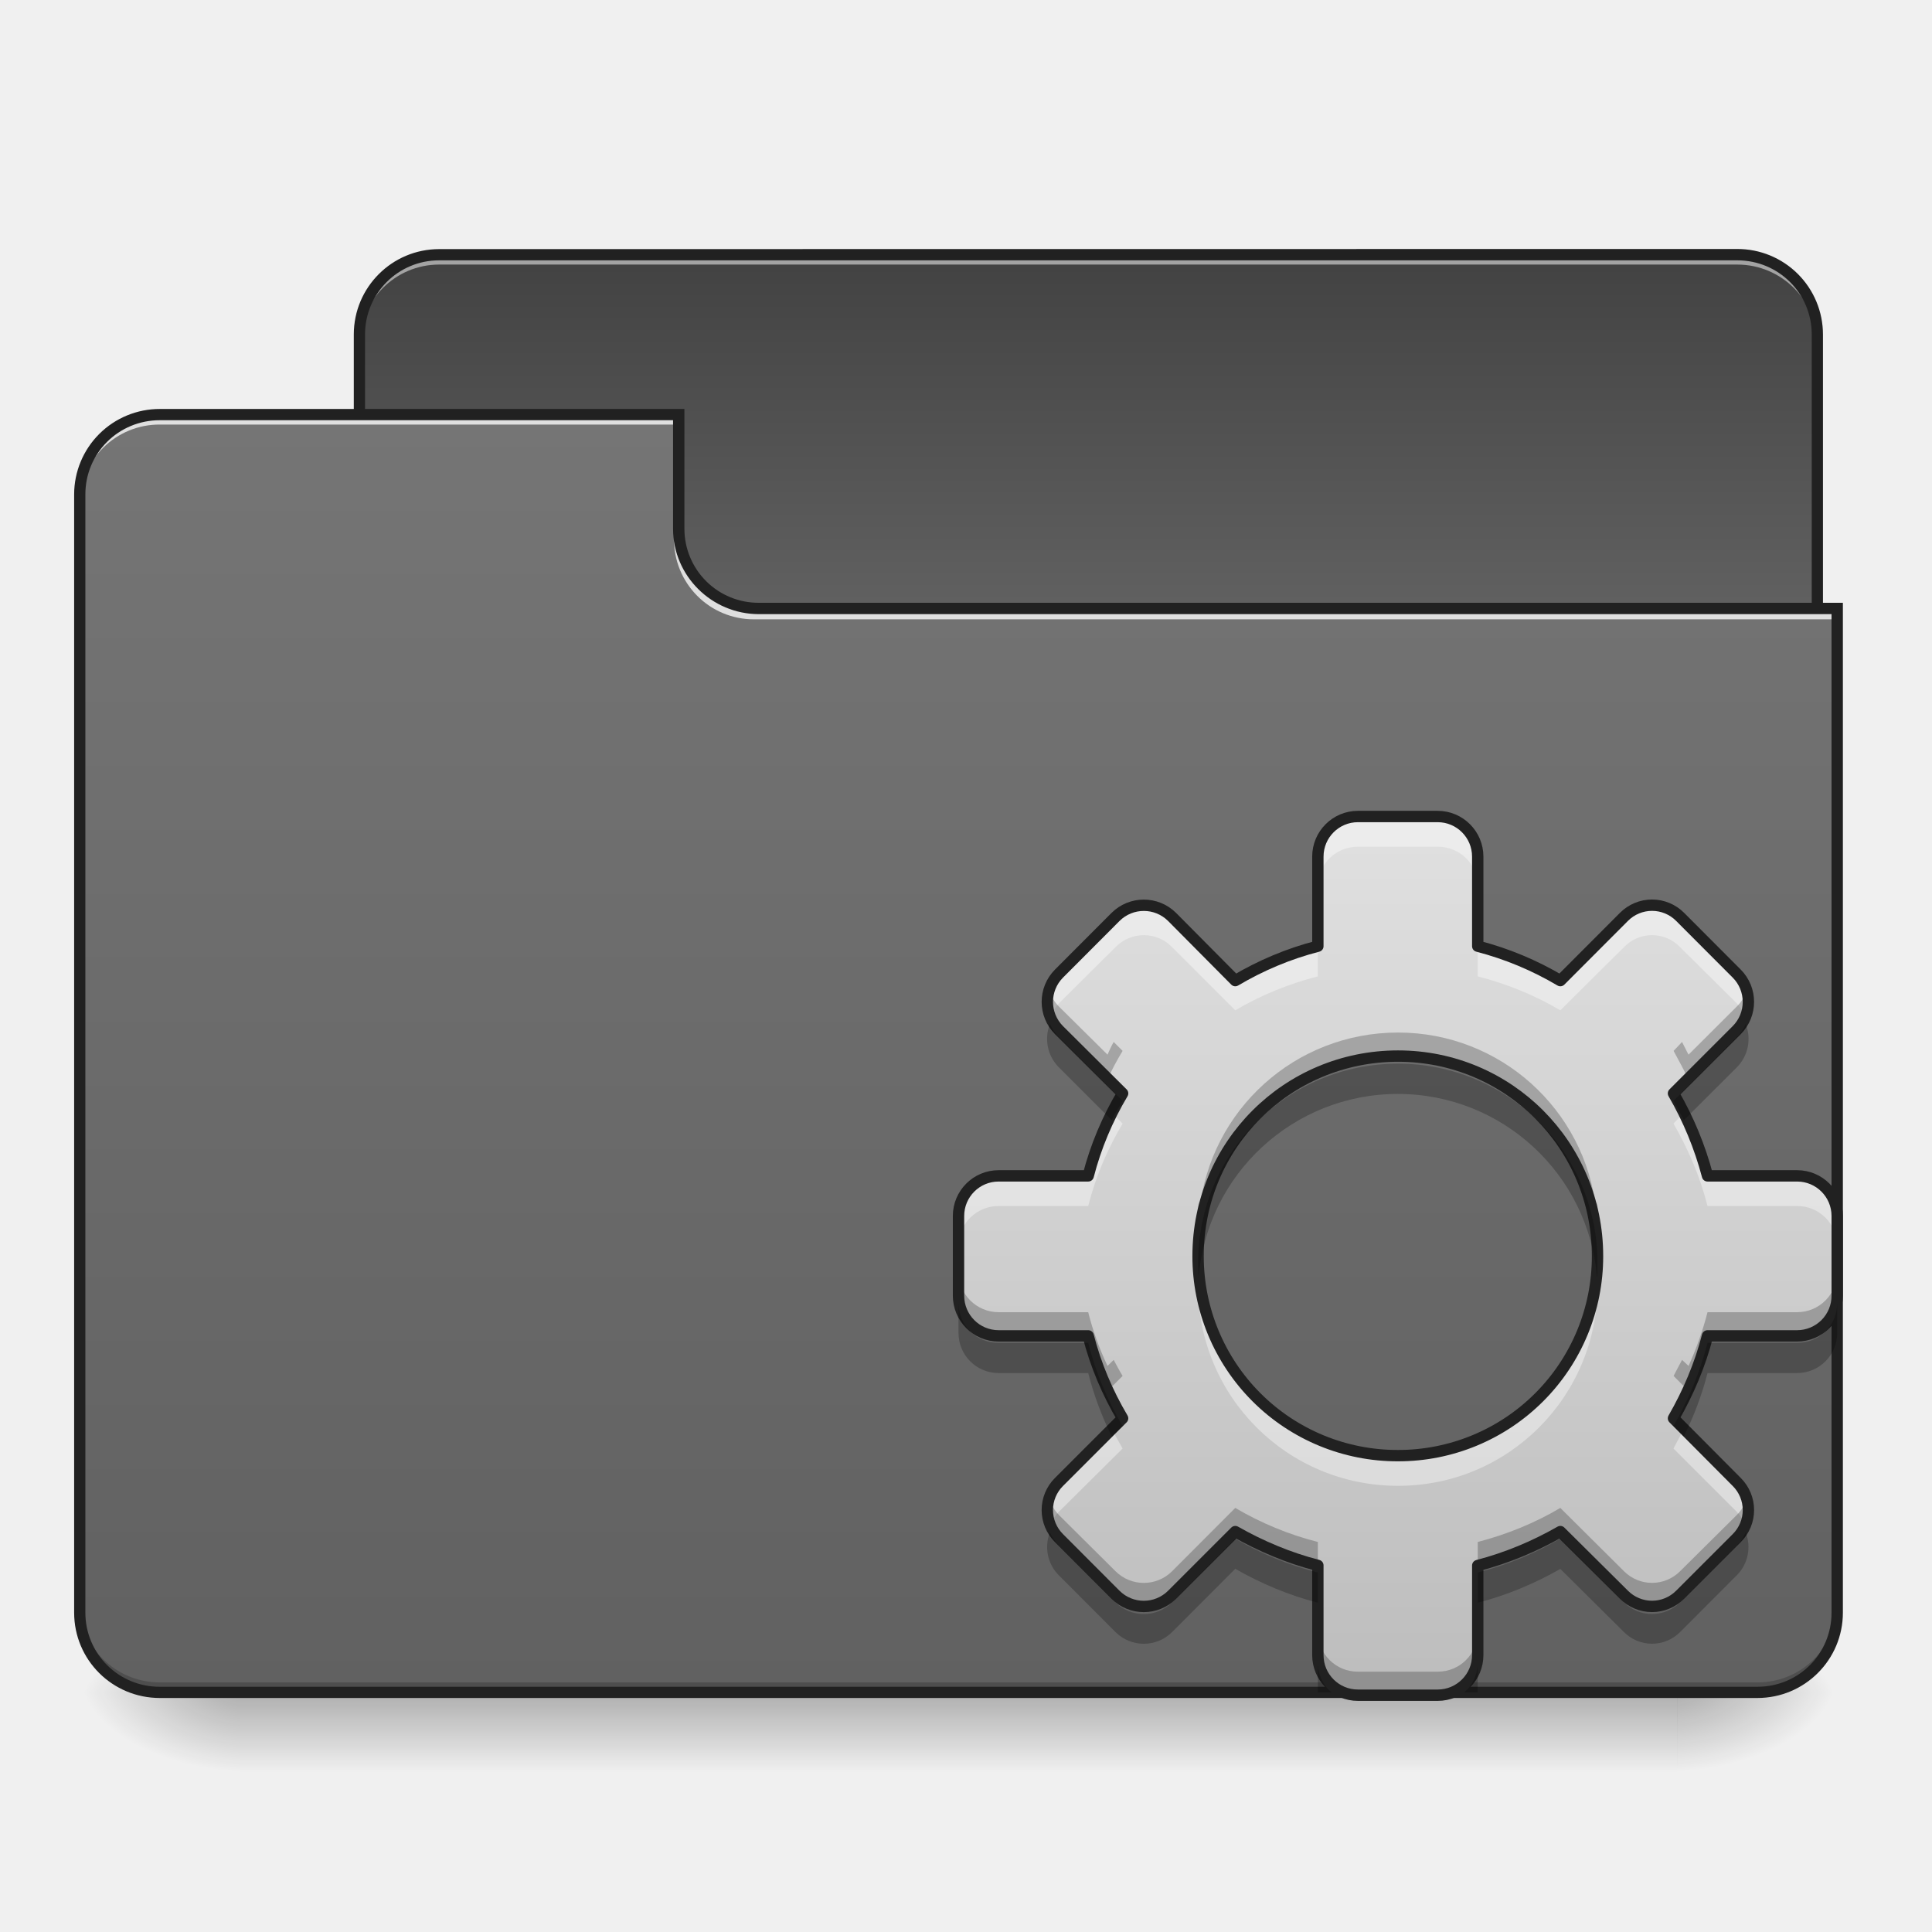
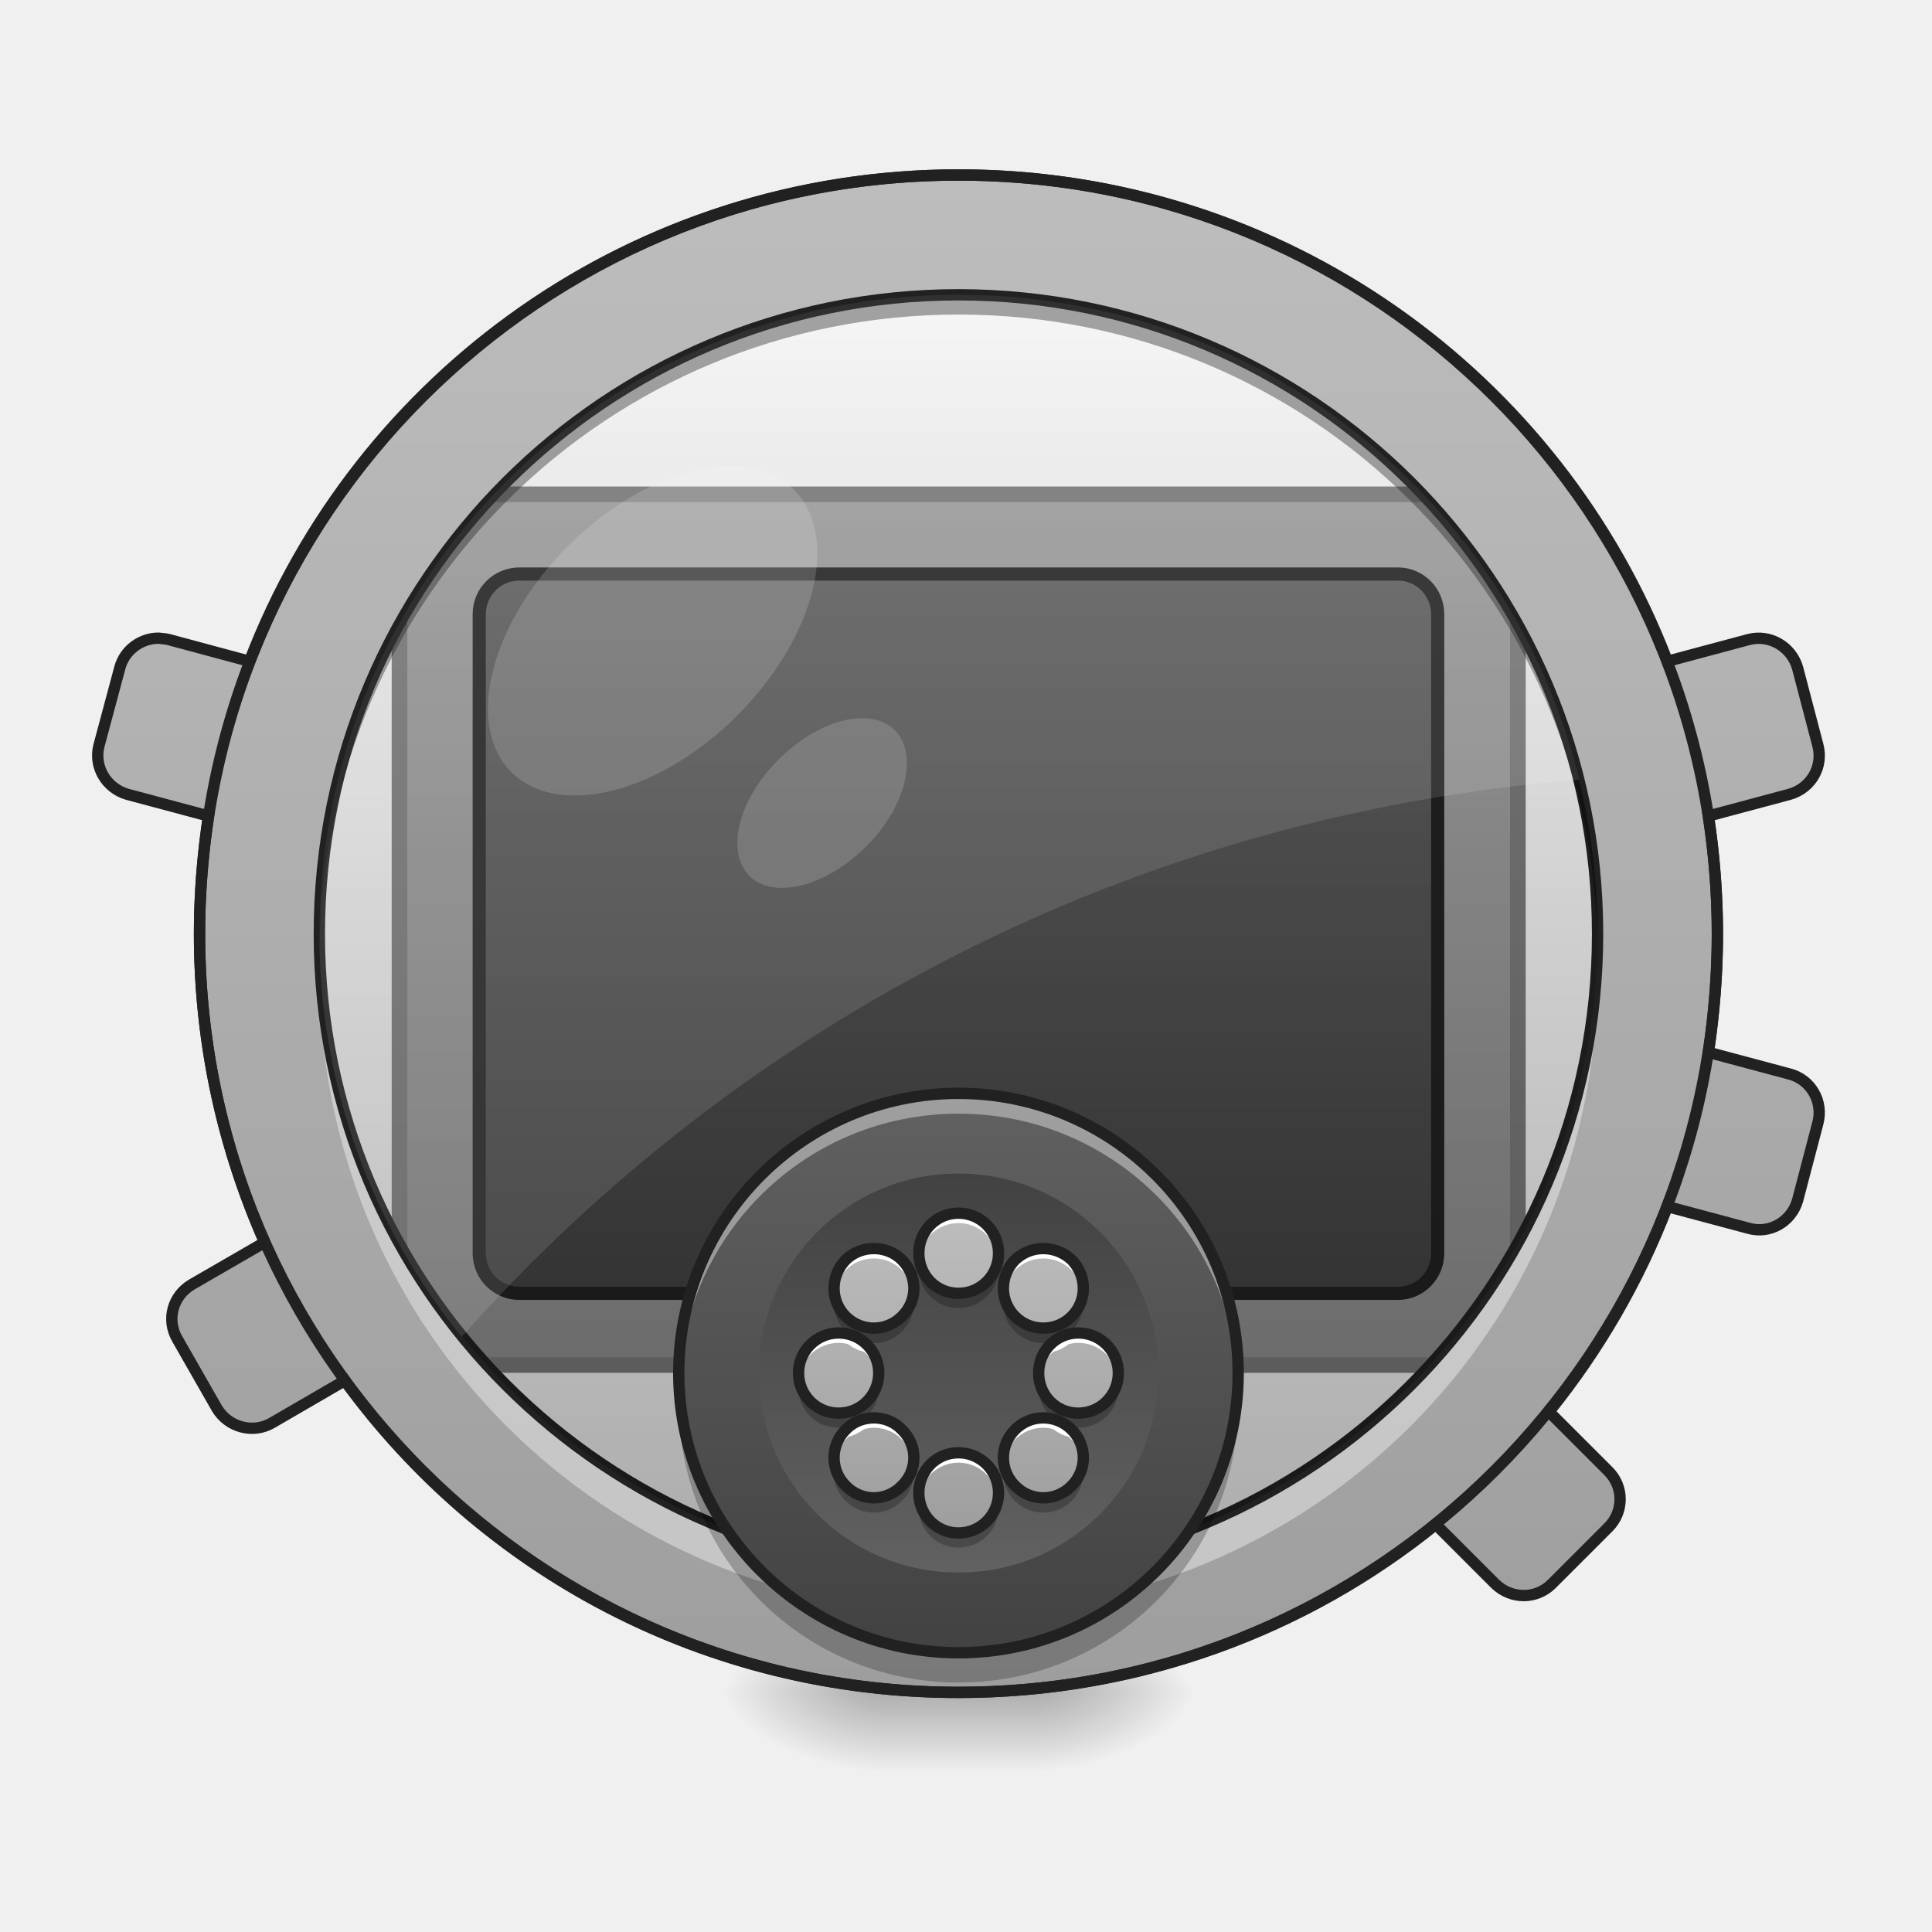
- <svg xmlns="http://www.w3.org/2000/svg" width="16" height="16">
+ <svg xmlns="http://www.w3.org/2000/svg" width="16px" height="16px" viewBox="0 0 16 16" version="1.1">
  <defs>
-     <linearGradient id="a" gradientUnits="userSpaceOnUse" x1="254" y1="233.5" x2="254" y2="254.667" gradientTransform="matrix(.03125 0 0 .03125 0 6.72)">
-       <stop offset="0" stop-opacity=".275" />
-       <stop offset="1" stop-opacity="0" />
+     <linearGradient id="linear0" gradientUnits="userSpaceOnUse" x1="254" y1="201.75" x2="254" y2="-136.917" gradientTransform="matrix(0.031253,0,0,0.031253,0,6.719392)">
+       <stop offset="0" style="stop-color:rgb(87.843%,87.843%,87.843%);stop-opacity:1;" />
+       <stop offset="1" style="stop-color:rgb(93.333%,93.333%,93.333%);stop-opacity:1;" />
    </linearGradient>
-     <radialGradient id="b" gradientUnits="userSpaceOnUse" cx="450.909" cy="189.579" fx="450.909" fy="189.579" r="21.167" gradientTransform="matrix(0 -.03907 -.07032 0 27.058 31.798)">
-       <stop offset="0" stop-opacity=".314" />
-       <stop offset=".222" stop-opacity=".275" />
-       <stop offset="1" stop-opacity="0" />
+     <linearGradient id="linear1" gradientUnits="userSpaceOnUse" x1="254" y1="233.5" x2="254" y2="254.667" gradientTransform="matrix(0.031253,0,0,0.031253,-0.00000190753,6.719393)">
+       <stop offset="0" style="stop-color:rgb(0%,0%,0%);stop-opacity:0.275;" />
+       <stop offset="1" style="stop-color:rgb(0%,0%,0%);stop-opacity:0;" />
+     </linearGradient>
+     <radialGradient id="radial0" gradientUnits="userSpaceOnUse" cx="450.909" cy="189.579" fx="450.909" fy="189.579" r="21.167" gradientTransform="matrix(0.0000000870852,-0.0390662,-0.0703192,-0.0000000507693,21.76544,31.79767)">
+       <stop offset="0" style="stop-color:rgb(0%,0%,0%);stop-opacity:0.314;" />
+       <stop offset="0.222" style="stop-color:rgb(0%,0%,0%);stop-opacity:0.275;" />
+       <stop offset="1" style="stop-color:rgb(0%,0%,0%);stop-opacity:0;" />
    </radialGradient>
-     <radialGradient id="c" gradientUnits="userSpaceOnUse" cx="450.909" cy="189.579" fx="450.909" fy="189.579" r="21.167" gradientTransform="matrix(0 .03907 .07032 0 -11.181 -3.764)">
-       <stop offset="0" stop-opacity=".314" />
-       <stop offset=".222" stop-opacity=".275" />
-       <stop offset="1" stop-opacity="0" />
+     <radialGradient id="radial1" gradientUnits="userSpaceOnUse" cx="450.909" cy="189.579" fx="450.909" fy="189.579" r="21.167" gradientTransform="matrix(-0.0000000870852,0.0390662,0.0703192,0.0000000507693,-5.888919,-3.763739)">
+       <stop offset="0" style="stop-color:rgb(0%,0%,0%);stop-opacity:0.314;" />
+       <stop offset="0.222" style="stop-color:rgb(0%,0%,0%);stop-opacity:0.275;" />
+       <stop offset="1" style="stop-color:rgb(0%,0%,0%);stop-opacity:0;" />
    </radialGradient>
-     <radialGradient id="d" gradientUnits="userSpaceOnUse" cx="450.909" cy="189.579" fx="450.909" fy="189.579" r="21.167" gradientTransform="matrix(0 -.03907 .07032 0 -11.181 31.798)">
-       <stop offset="0" stop-opacity=".314" />
-       <stop offset=".222" stop-opacity=".275" />
-       <stop offset="1" stop-opacity="0" />
+     <radialGradient id="radial2" gradientUnits="userSpaceOnUse" cx="450.909" cy="189.579" fx="450.909" fy="189.579" r="21.167" gradientTransform="matrix(-0.0000000870852,-0.0390662,0.0703192,-0.0000000507693,-5.888919,31.79767)">
+       <stop offset="0" style="stop-color:rgb(0%,0%,0%);stop-opacity:0.314;" />
+       <stop offset="0.222" style="stop-color:rgb(0%,0%,0%);stop-opacity:0.275;" />
+       <stop offset="1" style="stop-color:rgb(0%,0%,0%);stop-opacity:0;" />
    </radialGradient>
-     <radialGradient id="e" gradientUnits="userSpaceOnUse" cx="450.909" cy="189.579" fx="450.909" fy="189.579" r="21.167" gradientTransform="matrix(0 .03907 -.07032 0 27.058 -3.764)">
-       <stop offset="0" stop-opacity=".314" />
-       <stop offset=".222" stop-opacity=".275" />
-       <stop offset="1" stop-opacity="0" />
+     <radialGradient id="radial3" gradientUnits="userSpaceOnUse" cx="450.909" cy="189.579" fx="450.909" fy="189.579" r="21.167" gradientTransform="matrix(0.0000000870852,0.0390662,-0.0703192,0.0000000507693,21.76543,-3.76374)">
+       <stop offset="0" style="stop-color:rgb(0%,0%,0%);stop-opacity:0.314;" />
+       <stop offset="0.222" style="stop-color:rgb(0%,0%,0%);stop-opacity:0.275;" />
+       <stop offset="1" style="stop-color:rgb(0%,0%,0%);stop-opacity:0;" />
    </radialGradient>
-     <linearGradient id="f" gradientUnits="userSpaceOnUse" x1="306.917" y1="-52.25" x2="306.917" y2="-147.5" gradientTransform="matrix(.03125 0 0 .03125 0 6.72)">
-       <stop offset="0" stop-color="#616161" />
-       <stop offset="1" stop-color="#424242" />
+     <linearGradient id="linear2" gradientUnits="userSpaceOnUse" x1="254" y1="74.75" x2="254" y2="-105.167" gradientTransform="matrix(1.4,0,0,1.3625,-101.6,44.86981)">
+       <stop offset="0" style="stop-color:rgb(25.882%,25.882%,25.882%);stop-opacity:1;" />
+       <stop offset="1" style="stop-color:rgb(38.039%,38.039%,38.039%);stop-opacity:1;" />
    </linearGradient>
-     <linearGradient id="g" gradientUnits="userSpaceOnUse" x1="254" y1="-105.167" x2="254" y2="233.5" gradientTransform="matrix(.03125 0 0 .03125 0 6.72)">
-       <stop offset="0" stop-color="#757575" />
-       <stop offset="1" stop-color="#616161" />
+     <linearGradient id="linear3" gradientUnits="userSpaceOnUse" x1="169.333" y1="233.5" x2="169.333" y2="-168.667" gradientTransform="matrix(0.031253,0,0,0.031253,0,6.719391)">
+       <stop offset="0" style="stop-color:rgb(61.961%,61.961%,61.961%);stop-opacity:1;" />
+       <stop offset="1" style="stop-color:rgb(74.118%,74.118%,74.118%);stop-opacity:1;" />
    </linearGradient>
-     <linearGradient id="h" gradientUnits="userSpaceOnUse" x1="960" y1="1375.118" x2="960" y2="495.118" gradientTransform="matrix(.00827 0 0 .00827 3.638 2.668)">
-       <stop offset="0" stop-color="#bdbdbd" />
-       <stop offset="1" stop-color="#e0e0e0" />
+     <linearGradient id="linear4" gradientUnits="userSpaceOnUse" x1="254" y1="74.75" x2="254" y2="-105.167" gradientTransform="matrix(1.2,0,0,1.125,-50.80004,43.57291)">
+       <stop offset="0" style="stop-color:rgb(25.882%,25.882%,25.882%);stop-opacity:1;" />
+       <stop offset="1" style="stop-color:rgb(38.039%,38.039%,38.039%);stop-opacity:1;" />
+     </linearGradient>
+     <linearGradient id="linear5" gradientUnits="userSpaceOnUse" x1="254" y1="201.75" x2="254" y2="-136.917" gradientTransform="matrix(0.031253,0,0,0.031253,0,6.719392)">
+       <stop offset="0" style="stop-color:rgb(0%,0%,0%);stop-opacity:0.275;" />
+       <stop offset="1" style="stop-color:rgb(0%,0%,0%);stop-opacity:0;" />
+     </linearGradient>
+     <linearGradient id="linear6" gradientUnits="userSpaceOnUse" x1="254" y1="222.917" x2="254" y2="74.75" gradientTransform="matrix(0.031253,0,0,0.031253,0,6.719392)">
+       <stop offset="0" style="stop-color:rgb(25.882%,25.882%,25.882%);stop-opacity:1;" />
+       <stop offset="1" style="stop-color:rgb(38.039%,38.039%,38.039%);stop-opacity:1;" />
+     </linearGradient>
+     <linearGradient id="linear7" gradientUnits="userSpaceOnUse" x1="254" y1="95.917" x2="254" y2="201.75" gradientTransform="matrix(0.031253,0,0,0.031253,0,6.719392)">
+       <stop offset="0" style="stop-color:rgb(25.882%,25.882%,25.882%);stop-opacity:1;" />
+       <stop offset="1" style="stop-color:rgb(38.039%,38.039%,38.039%);stop-opacity:1;" />
+     </linearGradient>
+     <linearGradient id="linear8" gradientUnits="userSpaceOnUse" x1="960" y1="1535.118" x2="960" y2="1215.118" gradientTransform="matrix(0.00826902,0,0,0.00826902,0,0)">
+       <stop offset="0" style="stop-color:rgb(61.961%,61.961%,61.961%);stop-opacity:1;" />
+       <stop offset="1" style="stop-color:rgb(74.118%,74.118%,74.118%);stop-opacity:1;" />
    </linearGradient>
  </defs>
-   <path d="M1.984 14.016h11.907v.664H1.984zm0 0" fill="url(#a)" />
-   <path d="M13.89 14.016h1.325v-.66H13.89zm0 0" fill="url(#b)" />
-   <path d="M1.984 14.016H.66v.664h1.324zm0 0" fill="url(#c)" />
-   <path d="M1.984 14.016H.66v-.66h1.324zm0 0" fill="url(#d)" />
-   <path d="M13.89 14.016h1.325v.664H13.89zm0 0" fill="url(#e)" />
-   <path d="M3.637 2.11h10.75c.367 0 .664.296.664.66v2.48a.664.664 0 0 1-.664.664H3.637a.663.663 0 0 1-.66-.664V2.77c0-.364.296-.66.66-.66zm0 0" fill="url(#f)" />
-   <path d="M3.637 2.11a.662.662 0 0 0-.66.66v.085c0-.367.296-.664.66-.664h10.75c.367 0 .664.297.664.664V2.77a.663.663 0 0 0-.664-.66zm0 0" fill="#e6e6e6" fill-opacity=".588" />
-   <path d="M3.637 2.063a.707.707 0 0 0-.707.707v2.48c0 .395.316.71.707.71h10.75c.394 0 .71-.315.71-.71V2.77a.708.708 0 0 0-.71-.708zm0 .093h10.75c.343 0 .617.274.617.614v2.48a.614.614 0 0 1-.617.617H3.637a.613.613 0 0 1-.614-.617V2.77c0-.34.274-.614.614-.614zm0 0" fill="#212121" />
-   <path d="M1.324 3.434a.66.66 0 0 0-.664.66v9.261c0 .368.297.66.664.66h13.23c.368 0 .66-.292.66-.66v-8.27H6.286a.66.66 0 0 1-.664-.66v-.991zm0 0" fill="url(#g)" />
-   <path d="M1.324 14.016a.66.66 0 0 1-.664-.66v-.083c0 .368.297.66.664.66h13.23c.368 0 .66-.292.66-.66v.082c0 .368-.292.66-.66.66zm0 0" fill-opacity=".196" />
-   <path d="M1.324 3.434a.66.66 0 0 0-.664.66v.082a.66.66 0 0 1 .664-.66h4.297v-.082zm0 0M6.242 5.129a.66.66 0 0 1-.66-.664v-.082a.66.66 0 0 0 .66.664h8.973v.082zm0 0" fill="#e6e6e6" fill-opacity=".937" />
-   <path d="M1.324 3.387a.708.708 0 0 0-.71.707v9.261c0 .391.316.707.71.707h13.23c.391 0 .708-.316.708-.707V4.992H6.285a.613.613 0 0 1-.617-.613v-.992zm0 .093h4.25v.899c0 .39.32.707.711.707h8.883v8.27c0 .34-.273.613-.613.613H1.325a.613.613 0 0 1-.618-.614V4.094c0-.34.273-.614.617-.614zm0 0" fill="#212121" />
-   <path d="M11.246 6.762a.332.332 0 0 0-.332.332v.742c-.242.062-.473.16-.684.285l-.523-.527a.332.332 0 0 0-.469 0l-.468.468a.332.332 0 0 0 0 .47l.527.523c-.125.21-.223.441-.285.683H8.27a.332.332 0 0 0-.332.332v.66c0 .184.148.332.332.332h.742c.062.243.16.473.285.684l-.527.527a.328.328 0 0 0 0 .465l.468.469a.332.332 0 0 0 .469 0l.523-.523c.211.12.442.218.684.28v.743c0 .184.149.332.332.332h.66a.332.332 0 0 0 .332-.332v-.742c.242-.063.473-.16.684-.281l.527.523a.328.328 0 0 0 .465 0l.469-.469a.328.328 0 0 0 0-.465l-.524-.527c.121-.21.22-.441.282-.684h.742a.332.332 0 0 0 .332-.332v-.66a.332.332 0 0 0-.332-.332h-.742a2.769 2.769 0 0 0-.282-.683l.524-.524a.332.332 0 0 0 0-.469l-.469-.468a.328.328 0 0 0-.465 0l-.527.527a2.636 2.636 0 0 0-.684-.285v-.742a.332.332 0 0 0-.332-.332zm.332 1.984c.914 0 1.652.738 1.652 1.656a1.65 1.65 0 0 1-1.652 1.653 1.651 1.651 0 0 1-1.656-1.653c0-.918.738-1.656 1.656-1.656zm0 0" fill="url(#h)" />
-   <path d="M11.246 6.762a.332.332 0 0 0-.332.332v.246c0-.184.149-.328.332-.328h.66c.184 0 .332.144.332.328v-.246a.332.332 0 0 0-.332-.332zm-1.773.734a.335.335 0 0 0-.235.098l-.468.468a.334.334 0 0 0-.075.36.437.437 0 0 1 .075-.113l.468-.465a.326.326 0 0 1 .469 0l.523.523c.211-.125.442-.219.684-.281v-.25c-.242.062-.473.16-.684.285l-.523-.527a.349.349 0 0 0-.234-.098zm4.207 0a.333.333 0 0 0-.23.098l-.528.527a2.636 2.636 0 0 0-.684-.285v.25c.242.062.473.156.684.281l.527-.523a.321.321 0 0 1 .465 0l.469.465c.031.035.058.07.074.113a.334.334 0 0 0-.074-.36l-.469-.468a.335.335 0 0 0-.234-.098zM9.207 9.215c-.082.168-.148.34-.195.523H8.27a.332.332 0 0 0-.332.332v.246a.33.33 0 0 1 .332-.328h.742c.062-.246.16-.472.285-.683zm4.738 0l-.086.09c.121.21.22.437.282.683h.742a.33.33 0 0 1 .332.328v-.246a.332.332 0 0 0-.332-.332h-.742a2.717 2.717 0 0 0-.196-.523zm-4.02 1.308c0 .043-.003.082-.003.125 0 .918.738 1.657 1.656 1.657.914 0 1.652-.739 1.652-1.657 0-.043 0-.082-.003-.125a1.655 1.655 0 0 1-3.3 0zm-.718 1.309l-.437.441a.33.33 0 0 0-.075.356.416.416 0 0 1 .075-.11l.527-.523c-.031-.055-.063-.11-.09-.164zm4.738 0c-.027.055-.058.11-.086.164l.524.524a.34.34 0 0 1 .074.109.33.33 0 0 0-.074-.356zm0 0" fill="#fff" fill-opacity=".392" />
-   <path d="M8.691 8.203a.334.334 0 0 0 .079.34l.402.398c.035-.082.078-.16.125-.238l-.074-.074c-.02.035-.036.07-.051.105l-.402-.398a.308.308 0 0 1-.079-.133zm5.774 0a.316.316 0 0 1-.082.133l-.399.398c-.02-.035-.035-.07-.054-.105l-.07.074c.042.078.085.156.124.238l.399-.398a.336.336 0 0 0 .082-.34zm-2.887.348c-.855 0-1.555.644-1.644 1.472-.004-.027-.004-.05-.008-.078 0 .032-.004.067-.004.102 0 .062.004.125.012.183a1.652 1.652 0 0 1 3.285 0c.008-.058.011-.12.011-.183 0-.035 0-.07-.003-.102 0 .028-.004.051-.008.078a1.65 1.65 0 0 0-1.64-1.472zm-3.64 1.984v.207c0 .184.148.332.332.332h.742c.039.153.093.301.16.446l.125-.125c-.027-.043-.05-.09-.074-.133l-.051.05a2.412 2.412 0 0 1-.16-.445H8.27a.332.332 0 0 1-.332-.332zm7.277 0a.332.332 0 0 1-.332.332h-.742c-.04.156-.094.305-.157.445l-.054-.05c-.024.043-.047.09-.07.133l.124.125a3.01 3.01 0 0 0 .157-.446h.742a.332.332 0 0 0 .332-.332zm-6.524 1.88a.327.327 0 0 0 .079.335l.468.469a.332.332 0 0 0 .469 0l.523-.524c.211.121.442.22.684.282v-.207a2.627 2.627 0 0 1-.684-.282l-.523.524a.332.332 0 0 1-.469 0l-.468-.465a.332.332 0 0 1-.079-.133zm5.774 0a.342.342 0 0 1-.082.132l-.469.465a.328.328 0 0 1-.465 0l-.527-.524c-.211.125-.442.219-.684.282v.207c.242-.063.473-.16.684-.282l.527.524a.328.328 0 0 0 .465 0l.469-.469a.33.33 0 0 0 .082-.336zm-3.55 1.1v.204c0 .183.148.332.331.332h.66a.332.332 0 0 0 .332-.332v-.203a.33.33 0 0 1-.332.328h-.66a.33.33 0 0 1-.332-.328zm0 0" fill-opacity=".235" />
-   <path d="M11.246 6.762a.332.332 0 0 0-.332.332v.742c-.242.062-.473.16-.684.285l-.523-.527a.332.332 0 0 0-.469 0l-.468.469a.332.332 0 0 0 0 .468l.527.524c-.125.21-.223.441-.285.683H8.27a.332.332 0 0 0-.332.332v.66c0 .184.148.333.332.333h.742c.062.242.16.472.285.683l-.527.527a.328.328 0 0 0 0 .465l.468.469a.332.332 0 0 0 .469 0l.523-.523c.211.12.442.218.684.28v.743c0 .184.149.332.332.332h.66a.332.332 0 0 0 .332-.332v-.742c.242-.063.473-.16.684-.281l.527.523a.328.328 0 0 0 .465 0l.469-.469a.328.328 0 0 0 0-.465l-.524-.527c.121-.21.22-.441.282-.683h.742a.332.332 0 0 0 .332-.333v-.66a.332.332 0 0 0-.332-.332h-.742a2.769 2.769 0 0 0-.282-.683l.524-.524a.332.332 0 0 0 0-.468l-.469-.47a.328.328 0 0 0-.465 0l-.527.528a2.636 2.636 0 0 0-.684-.285v-.742a.332.332 0 0 0-.332-.332zm.332 1.984c.914 0 1.652.738 1.652 1.656a1.65 1.65 0 0 1-1.652 1.653 1.651 1.651 0 0 1-1.656-1.653c0-.918.738-1.656 1.656-1.656zm0 0" fill="none" stroke-width=".094" stroke-linecap="round" stroke-linejoin="round" stroke="#212121" />
-   <path d="M8.695 8.48a.334.334 0 0 0 .075.36l.437.437c.027-.054.059-.109.09-.16L8.77 8.59a.416.416 0 0 1-.075-.11zm5.762 0a.34.34 0 0 1-.074.11l-.524.527c.028.051.059.106.086.16l.438-.437a.334.334 0 0 0 .074-.36zm-2.879.329c-.918 0-1.656.738-1.656 1.652 0 .043.004.082.004.125a1.655 1.655 0 0 1 3.3 0c.004-.043.004-.082.004-.125a1.65 1.65 0 0 0-1.652-1.652zm-3.64 1.984v.246c0 .184.148.332.332.332h.742c.047.184.113.36.195.524l.09-.086a2.607 2.607 0 0 1-.285-.688H8.27a.328.328 0 0 1-.332-.328zm7.277 0a.328.328 0 0 1-.332.328h-.742c-.063.246-.16.477-.282.688l.086.086c.082-.165.149-.34.196-.524h.742a.332.332 0 0 0 .332-.332zm-6.52 1.898a.33.33 0 0 0 .075.356l.468.469a.332.332 0 0 0 .469 0l.523-.524c.211.121.442.219.684.281v-.25a2.627 2.627 0 0 1-.684-.28l-.523.527a.332.332 0 0 1-.469 0l-.468-.47a.416.416 0 0 1-.075-.109zm5.762 0a.34.34 0 0 1-.074.11l-.469.469a.328.328 0 0 1-.465 0l-.527-.528c-.211.125-.442.219-.684.281v.25c.242-.062.473-.16.684-.28l.527.523a.328.328 0 0 0 .465 0l.469-.47a.33.33 0 0 0 .074-.355zm-3.543 1.079v.246h.113a.32.32 0 0 1-.113-.246zm1.324 0a.32.32 0 0 1-.113.246h.113zm0 0" fill-opacity=".235" />
+   <g id="surface1">
+     <path style=" stroke:none;fill-rule:nonzero;fill:url(#linear0);" d="M 7.938 2.441 C 10.859 2.441 13.23 4.809 13.23 7.734 C 13.23 10.656 10.859 13.023 7.938 13.023 C 5.016 13.023 2.645 10.656 2.645 7.734 C 2.645 4.809 5.016 2.441 7.938 2.441 Z M 7.938 2.441 " />
+     <path style=" stroke:none;fill-rule:nonzero;fill:url(#linear1);" d="M 7.277 13.969 L 8.602 13.969 L 8.602 14.703 L 7.277 14.703 Z M 7.277 13.969 " />
+     <path style=" stroke:none;fill-rule:nonzero;fill:url(#radial0);" d="M 8.602 14.016 L 9.922 14.016 L 9.922 13.355 L 8.602 13.355 Z M 8.602 14.016 " />
+     <path style=" stroke:none;fill-rule:nonzero;fill:url(#radial1);" d="M 7.277 14.016 L 5.953 14.016 L 5.953 14.68 L 7.277 14.68 Z M 7.277 14.016 " />
+     <path style=" stroke:none;fill-rule:nonzero;fill:url(#radial2);" d="M 7.277 14.016 L 5.953 14.016 L 5.953 13.355 L 7.277 13.355 Z M 7.277 14.016 " />
+     <path style=" stroke:none;fill-rule:nonzero;fill:url(#radial3);" d="M 8.602 14.016 L 9.922 14.016 L 9.922 14.68 L 8.602 14.68 Z M 8.602 14.016 " />
+     <path style="fill-rule:nonzero;fill:url(#linear2);stroke-width:4.143;stroke-linecap:round;stroke-linejoin:round;stroke:rgb(12.941%,12.941%,12.941%);stroke-opacity:1;stroke-miterlimit:4;" d="M 120.613 -84.013 L 387.338 -84.013 C 395.587 -84.013 402.212 -77.513 402.212 -69.639 L 402.212 132.342 C 402.212 140.216 395.587 146.715 387.338 146.715 L 120.613 146.715 C 112.489 146.715 105.865 140.216 105.865 132.342 L 105.865 -69.639 C 105.865 -77.513 112.489 -84.013 120.613 -84.013 Z M 120.613 -84.013 " transform="matrix(0.031253,0,0,0.031253,0,6.719392)" />
+     <path style=" stroke:none;fill-rule:nonzero;fill:url(#linear3);" d="M 7.938 1.449 C 5.254 1.449 2.969 3.117 2.066 5.477 L 1.398 5.297 C 1.367 5.289 1.34 5.289 1.312 5.285 C 1.168 5.285 1.031 5.383 0.992 5.531 L 0.82 6.172 C 0.773 6.348 0.879 6.527 1.055 6.578 L 1.727 6.758 C 1.68 7.074 1.652 7.402 1.652 7.734 C 1.652 8.645 1.848 9.508 2.191 10.289 L 1.59 10.637 C 1.43 10.73 1.375 10.93 1.469 11.09 L 1.797 11.664 C 1.891 11.82 2.094 11.875 2.25 11.785 L 2.855 11.434 C 3.996 13.004 5.844 14.016 7.938 14.016 C 9.438 14.016 10.812 13.496 11.891 12.625 L 12.383 13.117 C 12.516 13.246 12.723 13.246 12.852 13.117 L 13.32 12.648 C 13.449 12.52 13.449 12.312 13.32 12.184 L 12.828 11.691 C 13.238 11.184 13.57 10.613 13.809 9.992 L 14.48 10.172 C 14.656 10.223 14.836 10.117 14.887 9.941 L 15.055 9.301 C 15.102 9.125 15 8.941 14.82 8.895 L 14.148 8.715 C 14.195 8.395 14.223 8.066 14.223 7.734 C 14.223 7.402 14.195 7.074 14.148 6.758 L 14.82 6.578 C 15 6.527 15.102 6.348 15.055 6.172 L 14.887 5.531 C 14.836 5.355 14.656 5.25 14.48 5.297 L 13.809 5.477 C 12.906 3.117 10.625 1.449 7.938 1.449 Z M 7.938 2.441 C 10.871 2.441 13.23 4.801 13.23 7.734 C 13.23 10.664 10.871 13.023 7.938 13.023 C 5.008 13.023 2.645 10.664 2.645 7.734 C 2.645 4.801 5.008 2.441 7.938 2.441 Z M 7.938 2.441 " />
+     <path style=" stroke:none;fill-rule:nonzero;fill:rgb(100%,100%,100%);fill-opacity:0.392;" d="M 2.648 7.898 C 2.648 7.953 2.645 8.008 2.645 8.062 C 2.645 10.996 5.008 13.355 7.938 13.355 C 10.871 13.355 13.23 10.996 13.23 8.062 C 13.23 8.008 13.23 7.953 13.227 7.898 C 13.141 10.754 10.816 13.023 7.938 13.023 C 5.062 13.023 2.734 10.754 2.648 7.898 Z M 2.648 7.898 " />
+     <path style=" stroke:none;fill-rule:nonzero;fill:rgb(100%,100%,100%);fill-opacity:0.392;" d="M 7.938 2.441 C 10.859 2.441 13.23 4.809 13.23 7.734 C 13.23 10.656 10.859 13.023 7.938 13.023 C 5.016 13.023 2.645 10.656 2.645 7.734 C 2.645 4.809 5.016 2.441 7.938 2.441 Z M 7.938 2.441 " />
+     <path style="fill-rule:nonzero;fill:url(#linear4);stroke-width:3.486;stroke-linecap:round;stroke-linejoin:round;stroke:rgb(12.941%,12.941%,12.941%);stroke-opacity:1;stroke-miterlimit:4;" d="M 137.612 -62.89 L 370.465 -62.89 C 376.214 -62.89 380.964 -58.14 380.964 -52.266 L 380.964 117.093 C 380.964 122.968 376.214 127.717 370.465 127.717 L 137.612 127.717 C 131.737 127.717 126.988 122.968 126.988 117.093 L 126.988 -52.266 C 126.988 -58.14 131.737 -62.89 137.612 -62.89 Z M 137.612 -62.89 " transform="matrix(0.031253,0,0,0.031253,0,6.719392)" />
+     <path style="fill:none;stroke-width:3;stroke-linecap:round;stroke-linejoin:miter;stroke:rgb(12.941%,12.941%,12.941%);stroke-opacity:1;stroke-miterlimit:4;" d="M 253.976 -136.882 C 347.467 -136.882 423.335 -61.14 423.335 32.476 C 423.335 125.967 347.467 201.71 253.976 201.71 C 160.485 201.71 84.617 125.967 84.617 32.476 C 84.617 -61.14 160.485 -136.882 253.976 -136.882 Z M 253.976 -136.882 " transform="matrix(0.031253,0,0,0.031253,0,6.719392)" />
+     <path style=" stroke:none;fill-rule:nonzero;fill:url(#linear5);" d="M 7.938 2.441 C 10.859 2.441 13.23 4.809 13.23 7.734 C 13.23 10.656 10.859 13.023 7.938 13.023 C 5.016 13.023 2.645 10.656 2.645 7.734 C 2.645 4.809 5.016 2.441 7.938 2.441 Z M 7.938 2.441 " />
+     <path style=" stroke:none;fill-rule:nonzero;fill:url(#linear6);" d="M 7.938 9.055 C 9.219 9.055 10.254 10.094 10.254 11.371 C 10.254 12.648 9.219 13.688 7.938 13.688 C 6.66 13.688 5.621 12.648 5.621 11.371 C 5.621 10.094 6.66 9.055 7.938 9.055 Z M 7.938 9.055 " />
+     <path style=" stroke:none;fill-rule:nonzero;fill:url(#linear7);" d="M 7.938 9.719 C 8.852 9.719 9.594 10.457 9.594 11.371 C 9.594 12.285 8.852 13.023 7.938 13.023 C 7.023 13.023 6.285 12.285 6.285 11.371 C 6.285 10.457 7.023 9.719 7.938 9.719 Z M 7.938 9.719 " />
+     <path style=" stroke:none;fill-rule:nonzero;fill:url(#linear8);" d="M 7.938 10.047 C 7.754 10.047 7.609 10.195 7.609 10.379 C 7.609 10.562 7.754 10.711 7.938 10.711 C 8.121 10.711 8.27 10.562 8.27 10.379 C 8.27 10.195 8.121 10.047 7.938 10.047 Z M 8.641 10.34 C 8.555 10.34 8.473 10.371 8.406 10.434 C 8.277 10.566 8.277 10.773 8.406 10.902 C 8.535 11.031 8.746 11.031 8.875 10.902 C 9.004 10.773 9.004 10.566 8.875 10.434 C 8.809 10.371 8.723 10.34 8.641 10.34 Z M 7.238 10.34 C 7.152 10.34 7.066 10.371 7.004 10.434 C 6.875 10.566 6.875 10.773 7.004 10.902 C 7.133 11.031 7.34 11.031 7.469 10.902 C 7.602 10.773 7.602 10.566 7.469 10.434 C 7.406 10.371 7.32 10.34 7.238 10.34 Z M 6.945 11.039 C 6.762 11.039 6.613 11.188 6.613 11.371 C 6.613 11.555 6.762 11.703 6.945 11.703 C 7.129 11.703 7.277 11.555 7.277 11.371 C 7.277 11.188 7.129 11.039 6.945 11.039 Z M 8.93 11.039 C 8.746 11.039 8.602 11.188 8.602 11.371 C 8.602 11.555 8.746 11.703 8.93 11.703 C 9.113 11.703 9.262 11.555 9.262 11.371 C 9.262 11.188 9.113 11.039 8.93 11.039 Z M 7.238 11.742 C 7.152 11.742 7.066 11.773 7.004 11.84 C 6.875 11.969 6.875 12.176 7.004 12.305 C 7.133 12.438 7.34 12.438 7.469 12.305 C 7.602 12.176 7.602 11.969 7.469 11.84 C 7.406 11.773 7.32 11.742 7.238 11.742 Z M 8.641 11.742 C 8.555 11.742 8.473 11.773 8.406 11.84 C 8.277 11.969 8.277 12.176 8.406 12.305 C 8.535 12.438 8.746 12.438 8.875 12.305 C 9.004 12.176 9.004 11.969 8.875 11.84 C 8.809 11.773 8.723 11.742 8.641 11.742 Z M 7.938 12.031 C 7.754 12.031 7.609 12.18 7.609 12.363 C 7.609 12.547 7.754 12.695 7.938 12.695 C 8.121 12.695 8.27 12.547 8.27 12.363 C 8.27 12.18 8.121 12.031 7.938 12.031 Z M 7.938 12.031 " />
+     <path style=" stroke:none;fill-rule:nonzero;fill:rgb(100%,100%,100%);fill-opacity:1;" d="M 7.938 10.047 C 7.754 10.047 7.609 10.195 7.609 10.379 C 7.609 10.391 7.609 10.406 7.609 10.418 C 7.629 10.258 7.77 10.129 7.938 10.129 C 8.105 10.129 8.246 10.258 8.266 10.418 C 8.27 10.406 8.27 10.391 8.27 10.379 C 8.27 10.195 8.121 10.047 7.938 10.047 Z M 8.641 10.34 C 8.555 10.34 8.473 10.371 8.406 10.434 C 8.332 10.512 8.301 10.613 8.312 10.711 C 8.32 10.641 8.352 10.574 8.406 10.52 C 8.473 10.453 8.555 10.422 8.641 10.422 C 8.723 10.422 8.809 10.453 8.875 10.52 C 8.93 10.574 8.961 10.641 8.969 10.711 C 8.98 10.613 8.949 10.512 8.875 10.434 C 8.809 10.371 8.723 10.34 8.641 10.34 Z M 7.238 10.34 C 7.152 10.34 7.066 10.371 7.004 10.434 C 6.926 10.512 6.895 10.613 6.91 10.711 C 6.918 10.641 6.949 10.574 7.004 10.52 C 7.066 10.453 7.152 10.422 7.238 10.422 C 7.32 10.422 7.406 10.453 7.469 10.52 C 7.523 10.574 7.555 10.641 7.566 10.711 C 7.578 10.613 7.547 10.512 7.469 10.434 C 7.406 10.371 7.32 10.34 7.238 10.34 Z M 6.945 11.039 C 6.762 11.039 6.613 11.188 6.613 11.371 C 6.613 11.387 6.617 11.398 6.617 11.41 C 6.637 11.25 6.777 11.121 6.945 11.121 C 6.973 11.121 7.004 11.125 7.027 11.133 C 7.066 11.164 7.109 11.184 7.156 11.195 C 7.219 11.25 7.262 11.324 7.273 11.41 C 7.277 11.398 7.277 11.387 7.277 11.371 C 7.277 11.266 7.23 11.176 7.156 11.113 C 7.109 11.102 7.066 11.082 7.027 11.051 C 7.004 11.043 6.973 11.039 6.945 11.039 Z M 8.93 11.039 C 8.902 11.039 8.875 11.043 8.848 11.051 C 8.809 11.082 8.766 11.102 8.723 11.113 C 8.648 11.176 8.602 11.266 8.602 11.371 C 8.602 11.387 8.602 11.398 8.602 11.41 C 8.613 11.324 8.656 11.25 8.723 11.195 C 8.766 11.184 8.809 11.164 8.848 11.133 C 8.875 11.125 8.902 11.121 8.93 11.121 C 9.102 11.121 9.238 11.25 9.258 11.41 C 9.262 11.398 9.262 11.387 9.262 11.371 C 9.262 11.188 9.113 11.039 8.93 11.039 Z M 7.238 11.742 C 7.211 11.742 7.18 11.746 7.156 11.75 C 7.117 11.781 7.074 11.805 7.027 11.816 C 7.02 11.824 7.012 11.832 7.004 11.84 C 6.926 11.914 6.895 12.016 6.91 12.113 C 6.918 12.043 6.949 11.977 7.004 11.922 C 7.012 11.914 7.02 11.906 7.027 11.898 C 7.074 11.887 7.117 11.863 7.156 11.836 C 7.18 11.828 7.211 11.824 7.238 11.824 C 7.32 11.824 7.406 11.855 7.469 11.922 C 7.523 11.977 7.555 12.043 7.566 12.113 C 7.578 12.016 7.547 11.914 7.469 11.84 C 7.406 11.773 7.32 11.742 7.238 11.742 Z M 8.641 11.742 C 8.555 11.742 8.473 11.773 8.406 11.84 C 8.332 11.914 8.301 12.016 8.312 12.113 C 8.32 12.043 8.352 11.977 8.406 11.922 C 8.473 11.855 8.555 11.824 8.641 11.824 C 8.668 11.824 8.695 11.828 8.723 11.836 C 8.758 11.863 8.801 11.887 8.848 11.898 C 8.855 11.906 8.867 11.914 8.875 11.922 C 8.93 11.977 8.961 12.043 8.969 12.113 C 8.98 12.016 8.949 11.914 8.875 11.84 C 8.867 11.832 8.855 11.824 8.848 11.816 C 8.801 11.805 8.758 11.781 8.723 11.75 C 8.695 11.746 8.668 11.742 8.641 11.742 Z M 7.938 12.031 C 7.754 12.031 7.609 12.18 7.609 12.363 C 7.609 12.379 7.609 12.391 7.609 12.406 C 7.629 12.242 7.77 12.113 7.938 12.113 C 8.105 12.113 8.246 12.242 8.266 12.406 C 8.27 12.391 8.27 12.379 8.27 12.363 C 8.27 12.18 8.121 12.031 7.938 12.031 Z M 7.938 12.031 " />
+     <path style=" stroke:none;fill-rule:nonzero;fill:rgb(0%,0%,0%);fill-opacity:0.235;" d="M 7.613 10.441 C 7.609 10.461 7.609 10.48 7.609 10.504 C 7.609 10.688 7.754 10.832 7.938 10.832 C 8.121 10.832 8.27 10.688 8.27 10.504 C 8.27 10.48 8.266 10.461 8.262 10.441 C 8.234 10.594 8.102 10.711 7.938 10.711 C 7.777 10.711 7.641 10.594 7.613 10.441 Z M 6.91 10.73 C 6.891 10.836 6.922 10.945 7.004 11.027 C 7.012 11.035 7.02 11.043 7.027 11.051 C 7.074 11.062 7.117 11.086 7.156 11.113 C 7.266 11.141 7.383 11.113 7.469 11.027 C 7.551 10.945 7.582 10.836 7.562 10.73 C 7.551 10.793 7.52 10.855 7.469 10.902 C 7.34 11.031 7.133 11.031 7.004 10.902 C 6.953 10.855 6.922 10.793 6.91 10.73 Z M 8.316 10.73 C 8.293 10.836 8.324 10.945 8.406 11.027 C 8.492 11.113 8.613 11.141 8.723 11.113 C 8.758 11.086 8.801 11.062 8.848 11.051 C 8.855 11.043 8.867 11.035 8.875 11.027 C 8.953 10.945 8.984 10.836 8.965 10.73 C 8.953 10.793 8.922 10.855 8.875 10.902 C 8.746 11.031 8.535 11.031 8.406 10.902 C 8.355 10.855 8.328 10.793 8.316 10.73 Z M 6.621 11.434 C 6.617 11.453 6.613 11.473 6.613 11.496 C 6.613 11.68 6.762 11.824 6.945 11.824 C 6.973 11.824 7.004 11.82 7.027 11.816 C 7.066 11.785 7.109 11.762 7.156 11.75 C 7.23 11.691 7.277 11.598 7.277 11.496 C 7.277 11.473 7.273 11.453 7.27 11.434 C 7.242 11.586 7.109 11.703 6.945 11.703 C 6.785 11.703 6.648 11.586 6.621 11.434 Z M 8.605 11.434 C 8.602 11.453 8.602 11.473 8.602 11.496 C 8.602 11.598 8.648 11.691 8.723 11.75 C 8.766 11.762 8.809 11.785 8.848 11.816 C 8.875 11.82 8.902 11.824 8.93 11.824 C 9.113 11.824 9.262 11.68 9.262 11.496 C 9.262 11.473 9.258 11.453 9.254 11.434 C 9.227 11.586 9.094 11.703 8.93 11.703 C 8.77 11.703 8.633 11.586 8.605 11.434 Z M 7.562 12.133 C 7.551 12.199 7.52 12.258 7.469 12.305 C 7.34 12.438 7.133 12.438 7.004 12.305 C 6.953 12.258 6.922 12.199 6.91 12.133 C 6.891 12.238 6.922 12.352 7.004 12.43 C 7.133 12.559 7.34 12.559 7.469 12.43 C 7.551 12.352 7.582 12.238 7.562 12.133 Z M 8.316 12.133 C 8.293 12.238 8.324 12.352 8.406 12.43 C 8.535 12.559 8.746 12.559 8.875 12.43 C 8.953 12.352 8.984 12.238 8.965 12.133 C 8.953 12.199 8.922 12.258 8.875 12.305 C 8.746 12.438 8.535 12.438 8.406 12.305 C 8.355 12.258 8.328 12.199 8.316 12.133 Z M 7.613 12.426 C 7.609 12.445 7.609 12.465 7.609 12.488 C 7.609 12.672 7.754 12.816 7.938 12.816 C 8.121 12.816 8.27 12.672 8.27 12.488 C 8.27 12.465 8.266 12.445 8.262 12.426 C 8.234 12.578 8.102 12.695 7.938 12.695 C 7.777 12.695 7.641 12.578 7.613 12.426 Z M 7.613 12.426 " />
+     <path style="fill:none;stroke-width:11.339;stroke-linecap:round;stroke-linejoin:miter;stroke:rgb(12.941%,12.941%,12.941%);stroke-opacity:1;stroke-miterlimit:4;" d="M 959.908 1215.002 C 937.706 1215.002 920.227 1232.953 920.227 1255.156 C 920.227 1277.358 937.706 1295.309 959.908 1295.309 C 982.111 1295.309 1000.062 1277.358 1000.062 1255.156 C 1000.062 1232.953 982.111 1215.002 959.908 1215.002 Z M 1044.94 1250.432 C 1034.547 1250.432 1024.627 1254.211 1016.596 1261.769 C 1001.007 1277.831 1001.007 1302.868 1016.596 1318.457 C 1032.185 1334.046 1057.694 1334.046 1073.283 1318.457 C 1088.872 1302.868 1088.872 1277.831 1073.283 1261.769 C 1065.253 1254.211 1054.86 1250.432 1044.94 1250.432 Z M 875.35 1250.432 C 864.957 1250.432 854.564 1254.211 847.006 1261.769 C 831.417 1277.831 831.417 1302.868 847.006 1318.457 C 862.595 1334.046 887.632 1334.046 903.221 1318.457 C 919.282 1302.868 919.282 1277.831 903.221 1261.769 C 895.663 1254.211 885.27 1250.432 875.35 1250.432 Z M 839.92 1334.991 C 817.717 1334.991 799.766 1352.942 799.766 1375.144 C 799.766 1397.347 817.717 1415.298 839.92 1415.298 C 862.122 1415.298 880.073 1397.347 880.073 1375.144 C 880.073 1352.942 862.122 1334.991 839.92 1334.991 Z M 1079.897 1334.991 C 1057.694 1334.991 1040.216 1352.942 1040.216 1375.144 C 1040.216 1397.347 1057.694 1415.298 1079.897 1415.298 C 1102.1 1415.298 1120.051 1397.347 1120.051 1375.144 C 1120.051 1352.942 1102.1 1334.991 1079.897 1334.991 Z M 875.35 1420.022 C 864.957 1420.022 854.564 1423.801 847.006 1431.832 C 831.417 1447.421 831.417 1472.458 847.006 1488.047 C 862.595 1504.108 887.632 1504.108 903.221 1488.047 C 919.282 1472.458 919.282 1447.421 903.221 1431.832 C 895.663 1423.801 885.27 1420.022 875.35 1420.022 Z M 1044.94 1420.022 C 1034.547 1420.022 1024.627 1423.801 1016.596 1431.832 C 1001.007 1447.421 1001.007 1472.458 1016.596 1488.047 C 1032.185 1504.108 1057.694 1504.108 1073.283 1488.047 C 1088.872 1472.458 1088.872 1447.421 1073.283 1431.832 C 1065.253 1423.801 1054.86 1420.022 1044.94 1420.022 Z M 959.908 1454.979 C 937.706 1454.979 920.227 1472.93 920.227 1495.133 C 920.227 1517.335 937.706 1535.287 959.908 1535.287 C 982.111 1535.287 1000.062 1517.335 1000.062 1495.133 C 1000.062 1472.93 982.111 1454.979 959.908 1454.979 Z M 959.908 1454.979 " transform="matrix(0.00826902,0,0,0.00826902,0,0)" />
+     <path style=" stroke:none;fill-rule:nonzero;fill:rgb(100%,100%,100%);fill-opacity:0.392;" d="M 7.938 9.055 C 6.656 9.055 5.621 10.09 5.621 11.371 C 5.621 11.398 5.625 11.426 5.625 11.453 C 5.668 10.211 6.684 9.223 7.938 9.223 C 9.191 9.223 10.207 10.211 10.254 11.453 C 10.254 11.426 10.254 11.398 10.254 11.371 C 10.254 10.09 9.223 9.055 7.938 9.055 Z M 7.938 9.055 " />
+     <path style=" stroke:none;fill-rule:nonzero;fill:rgb(0%,0%,0%);fill-opacity:0.235;" d="M 5.625 11.496 C 5.625 11.535 5.621 11.578 5.621 11.617 C 5.621 12.902 6.656 13.934 7.938 13.934 C 9.223 13.934 10.254 12.902 10.254 11.617 C 10.254 11.578 10.254 11.535 10.25 11.496 C 10.188 12.719 9.18 13.688 7.938 13.688 C 6.695 13.688 5.691 12.719 5.625 11.496 Z M 5.625 11.496 " />
+     <path style="fill:none;stroke-width:3;stroke-linecap:round;stroke-linejoin:miter;stroke:rgb(12.941%,12.941%,12.941%);stroke-opacity:1;stroke-miterlimit:4;" d="M 253.976 74.722 C 294.972 74.722 328.094 107.969 328.094 148.84 C 328.094 189.711 294.972 222.958 253.976 222.958 C 213.105 222.958 179.858 189.711 179.858 148.84 C 179.858 107.969 213.105 74.722 253.976 74.722 Z M 253.976 74.722 " transform="matrix(0.031253,0,0,0.031253,0,6.719392)" />
+     <path style=" stroke:none;fill-rule:nonzero;fill:rgb(100%,100%,100%);fill-opacity:0.157;" d="M 6.574 4.055 C 6.961 4.441 6.754 5.277 6.105 5.926 C 5.461 6.57 4.625 6.781 4.234 6.395 C 3.848 6.004 4.059 5.168 4.703 4.523 C 5.352 3.875 6.188 3.668 6.574 4.055 Z M 6.574 4.055 " />
+     <path style=" stroke:none;fill-rule:nonzero;fill:rgb(100%,100%,100%);fill-opacity:0.157;" d="M 7.41 6.047 C 7.609 6.246 7.504 6.68 7.172 7.012 C 6.836 7.344 6.406 7.453 6.207 7.254 C 6.008 7.055 6.113 6.621 6.449 6.289 C 6.781 5.957 7.211 5.848 7.41 6.047 Z M 7.41 6.047 " />
+     <path style="fill:none;stroke-width:11.339;stroke-linecap:round;stroke-linejoin:miter;stroke:rgb(12.941%,12.941%,12.941%);stroke-opacity:1;stroke-miterlimit:4;" d="M 959.908 175.259 C 635.372 175.259 359.021 376.972 249.897 662.299 L 169.118 640.569 C 165.339 639.624 162.032 639.624 158.725 639.152 C 141.246 639.152 124.713 650.961 119.989 668.913 L 99.203 746.385 C 93.534 767.643 106.289 789.373 127.547 795.515 L 208.799 817.245 C 203.13 855.509 199.823 895.19 199.823 935.344 C 199.823 1045.412 223.443 1149.812 265.014 1244.291 L 192.265 1286.334 C 172.897 1297.671 166.283 1321.764 177.621 1341.132 L 217.302 1410.574 C 228.64 1429.47 253.204 1436.083 272.1 1425.218 L 345.321 1382.703 C 483.261 1572.606 706.704 1694.956 959.908 1694.956 C 1141.308 1694.956 1307.592 1632.128 1437.973 1526.783 L 1497.495 1586.305 C 1513.556 1601.894 1538.593 1601.894 1554.182 1586.305 L 1610.87 1529.618 C 1626.459 1514.029 1626.459 1488.992 1610.87 1473.403 L 1551.348 1413.881 C 1600.95 1352.469 1641.103 1283.5 1669.919 1208.389 L 1751.171 1230.119 C 1772.429 1236.26 1794.159 1223.505 1800.301 1202.247 L 1820.614 1124.775 C 1826.282 1103.517 1814 1081.314 1792.27 1075.645 L 1711.018 1053.915 C 1716.687 1015.179 1719.993 975.497 1719.993 935.344 C 1719.993 895.19 1716.687 855.509 1711.018 817.245 L 1792.27 795.515 C 1814 789.373 1826.282 767.643 1820.614 746.385 L 1800.301 668.913 C 1794.159 647.655 1772.429 634.9 1751.171 640.569 L 1669.919 662.299 C 1560.796 376.972 1284.917 175.259 959.908 175.259 Z M 959.908 175.259 " transform="matrix(0.00826902,0,0,0.00826902,0,0)" />
+     <path style=" stroke:none;fill-rule:nonzero;fill:rgb(0%,0%,0%);fill-opacity:0.392;" d="M 7.938 2.441 C 5.008 2.441 2.645 4.801 2.645 7.734 C 2.645 7.762 2.645 7.789 2.648 7.816 C 2.691 4.922 5.035 2.605 7.938 2.605 C 10.844 2.605 13.188 4.922 13.23 7.816 C 13.23 7.789 13.23 7.762 13.23 7.734 C 13.23 4.801 10.871 2.441 7.938 2.441 Z M 7.938 2.441 " />
+     <path style="fill:none;stroke-width:3;stroke-linecap:round;stroke-linejoin:miter;stroke:rgb(12.941%,12.941%,12.941%);stroke-opacity:1;stroke-miterlimit:4;" d="M 253.976 -168.629 C 365.09 -168.629 455.082 -78.638 455.082 32.476 C 455.082 143.466 365.09 233.457 253.976 233.457 C 142.986 233.457 52.87 143.466 52.87 32.476 C 52.87 -78.638 142.986 -168.629 253.976 -168.629 Z M 253.976 -168.629 " transform="matrix(0.031253,0,0,0.031253,0,6.719392)" />
+     <path style=" stroke:none;fill-rule:nonzero;fill:rgb(100%,100%,100%);fill-opacity:0.118;" d="M 7.938 2.441 C 5.008 2.441 2.645 4.801 2.645 7.734 C 2.645 9 3.086 10.16 3.824 11.07 C 6.129 8.473 9.395 6.754 13.078 6.457 C 12.508 4.145 10.43 2.441 7.938 2.441 Z M 7.938 2.441 " />
+   </g>
</svg>
